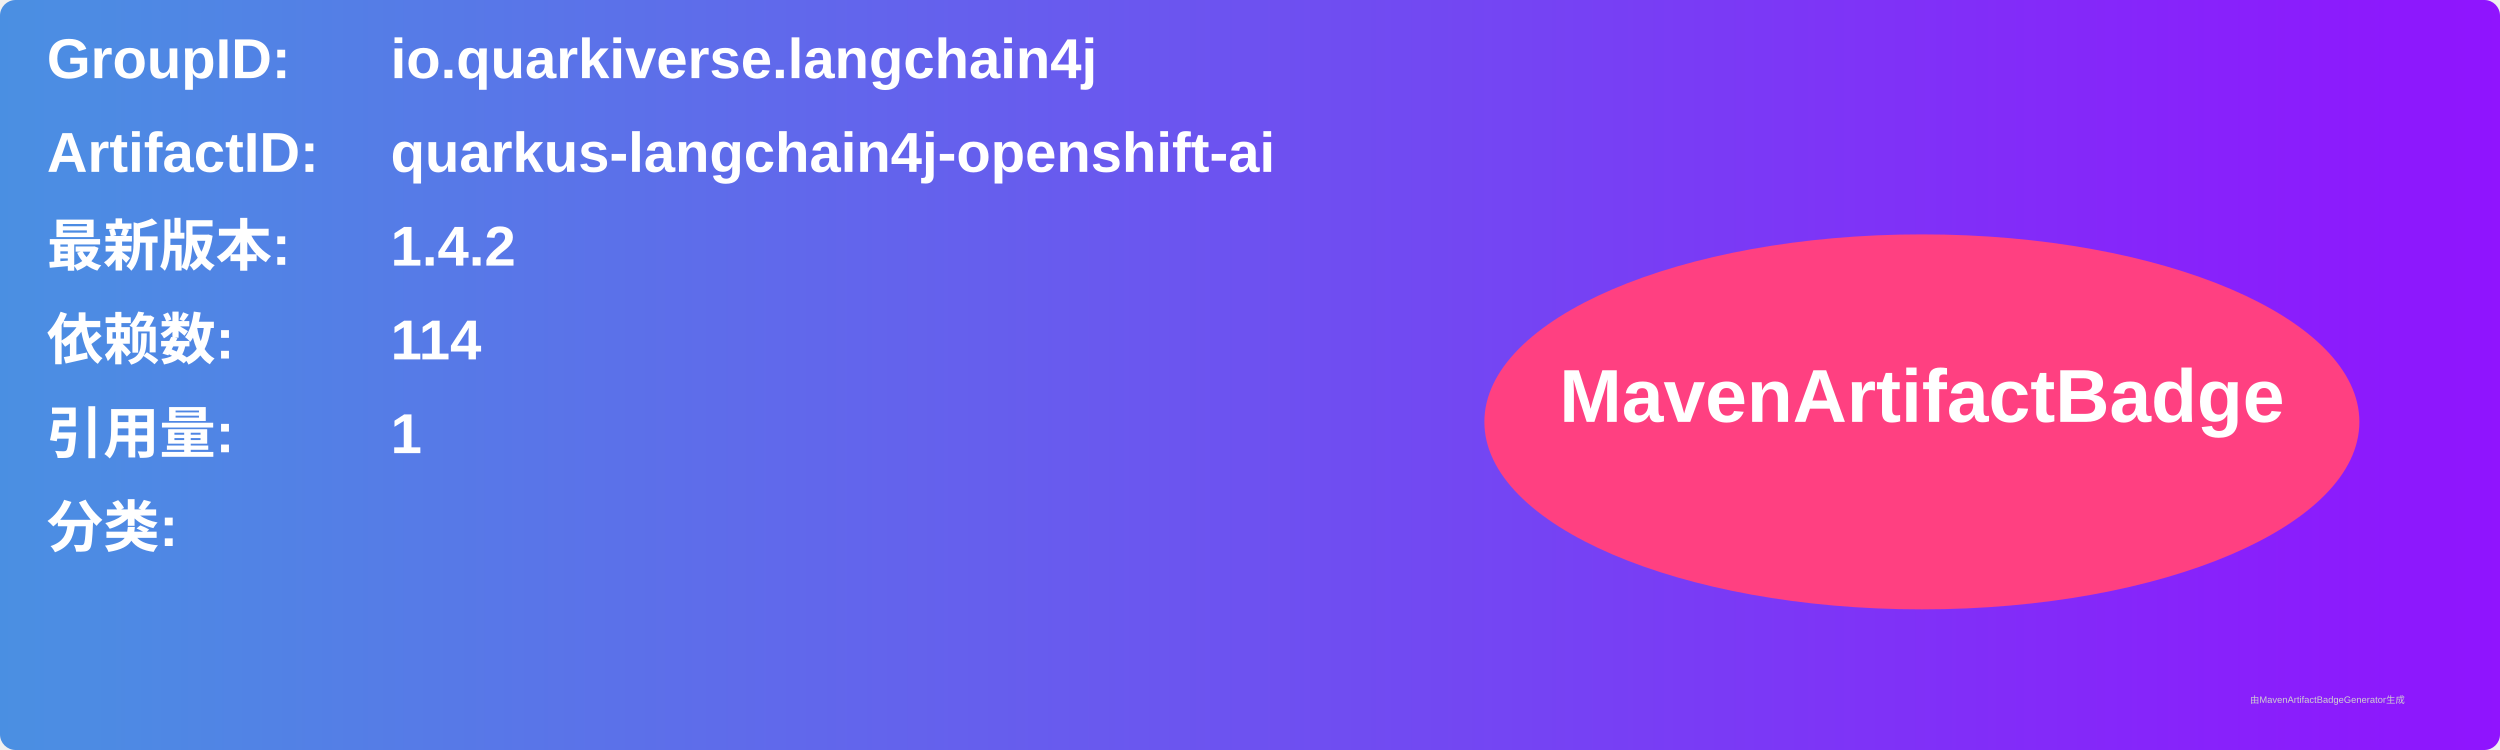
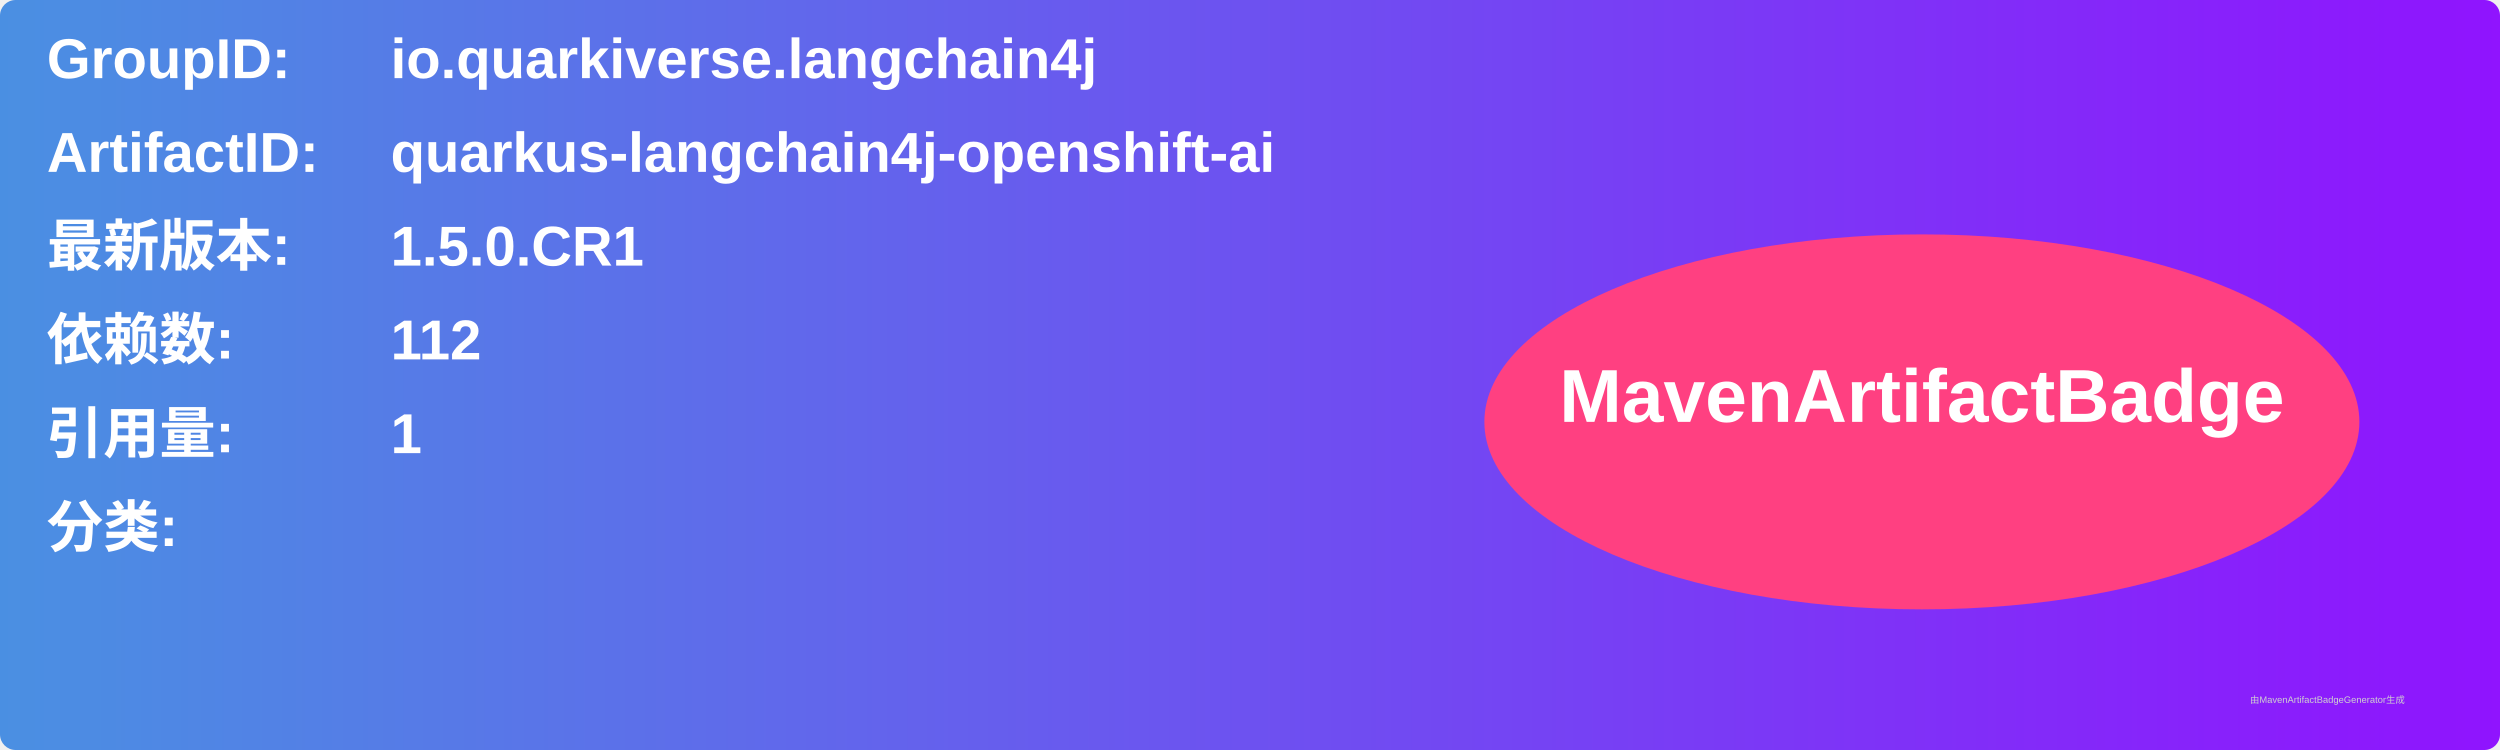
<svg xmlns="http://www.w3.org/2000/svg" width="800" height="240" viewBox="0 0 800 240">
  <linearGradient id="grad" x1="0%" y1="0%" x2="100%" y2="0%">
    <stop offset="0%" stop-color="#4a90e2" />
    <stop offset="100%" stop-color="#9013fe" />
  </linearGradient>
  <rect width="100%" height="100%" rx="5" ry="5" fill="url(#grad)" />
  <g transform="translate(15, 15)">
    <text x="0" y="10" font-family="Arial" font-size="18" fill="white" font-weight="bold" width="260">GroupID:</text>
    <text x="110" y="10" font-family="Arial" font-size="18" fill="white" font-weight="bold" width="460">io.quarkiverse.langchain4j</text>
    <text x="0" y="40" font-family="Arial" font-size="18" fill="white" font-weight="bold" width="260">ArtifactID:</text>
    <text x="110" y="40" font-family="Arial" font-size="18" fill="white" font-weight="bold" width="460">quarkus-langchain4j-openshift-ai</text>
    <text x="0" y="70" font-family="Arial" font-size="18" fill="white" font-weight="bold">最新版本:</text>
    <text x="110" y="70" font-family="Arial" font-size="18" fill="white" font-weight="bold">
-       <tspan font-weight="bold">1.4.2</tspan>
+       <tspan font-weight="bold">1.5.0.CR1</tspan>
    </text>
    <text x="0" y="100" font-family="Arial" font-size="18" fill="white" font-weight="bold">依赖数: </text>
    <text x="110" y="100" font-family="Arial" font-size="18" fill="white">
-       <tspan font-weight="bold">114</tspan>
+       <tspan font-weight="bold">112</tspan>
    </text>
    <text x="0" y="130" font-family="Arial" font-size="18" fill="white" font-weight="bold">引用量: </text>
    <text x="110" y="130" font-family="Arial" font-size="18" fill="white">
      <tspan font-weight="bold">1</tspan>
    </text>
    <text x="0" y="160" font-family="Arial" font-size="18" fill="white" font-weight="bold">分类:</text>
    <text x="10" y="190" font-family="Arial" font-size="10" fill="white">
      <tspan font-weight="bold" />
    </text>
    <ellipse cx="600" cy="120" rx="140" ry="60" fill="#ff4081" />
    <text x="600" y="120" text-anchor="middle" font-family="Arial" font-size="24" fill="white" font-weight="bold">MavenArtifactBadge</text>
  </g>
  <text x="720" y="225" font-family="Arial" font-size="3" fill="#d0d0d0">由MavenArtifactBadgeGenerator生成</text>
</svg>
